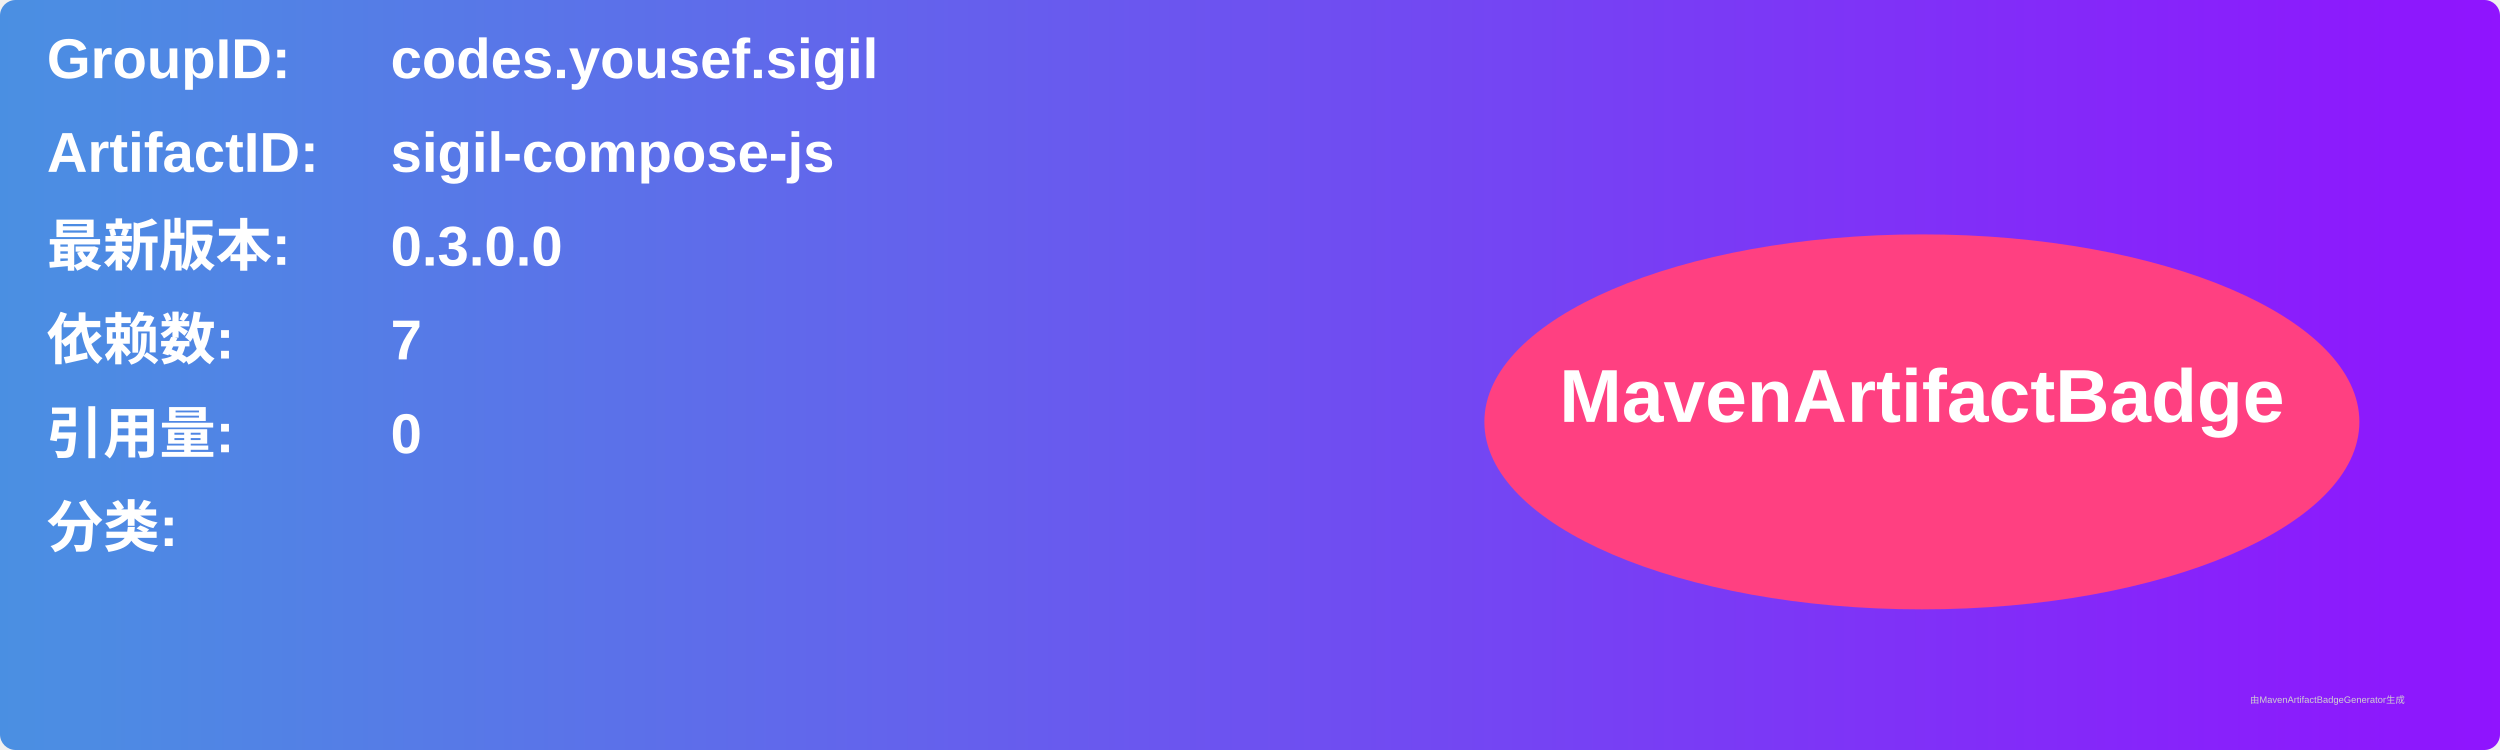
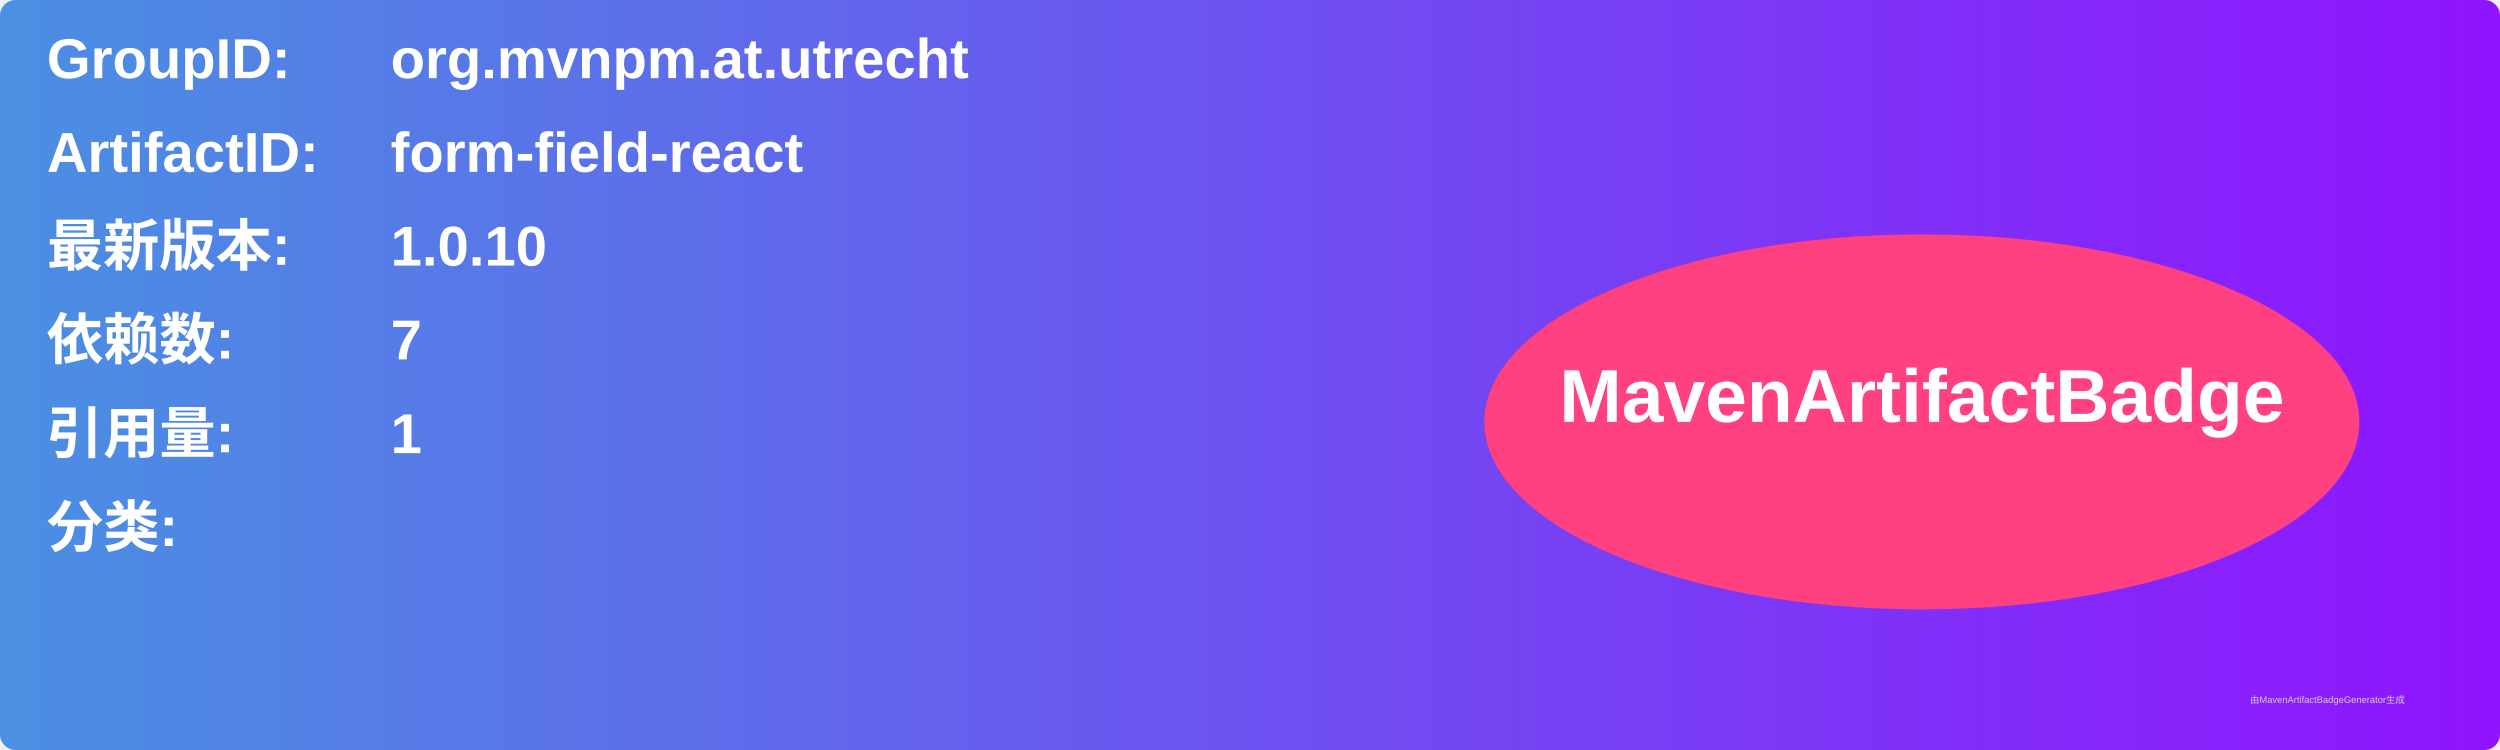
<svg xmlns="http://www.w3.org/2000/svg" width="800" height="240" viewBox="0 0 800 240">
  <linearGradient id="grad" x1="0%" y1="0%" x2="100%" y2="0%">
    <stop offset="0%" stop-color="#4a90e2" />
    <stop offset="100%" stop-color="#9013fe" />
  </linearGradient>
  <rect width="100%" height="100%" rx="5" ry="5" fill="url(#grad)" />
  <g transform="translate(15, 15)">
    <text x="0" y="10" font-family="Arial" font-size="18" fill="white" font-weight="bold" width="260">GroupID:</text>
-     <text x="110" y="10" font-family="Arial" font-size="18" fill="white" font-weight="bold" width="460">codes.yousef.sigil</text>
+     <text x="110" y="10" font-family="Arial" font-size="18" fill="white" font-weight="bold" width="460">org.mvnpm.at.utrecht</text>
    <text x="0" y="40" font-family="Arial" font-size="18" fill="white" font-weight="bold" width="260">ArtifactID:</text>
-     <text x="110" y="40" font-family="Arial" font-size="18" fill="white" font-weight="bold" width="460">sigil-compose-js</text>
+     <text x="110" y="40" font-family="Arial" font-size="18" fill="white" font-weight="bold" width="460">form-field-react</text>
    <text x="0" y="70" font-family="Arial" font-size="18" fill="white" font-weight="bold">最新版本:</text>
    <text x="110" y="70" font-family="Arial" font-size="18" fill="white" font-weight="bold">
-       <tspan font-weight="bold">0.3.0.0</tspan>
+       <tspan font-weight="bold">1.0.10</tspan>
    </text>
    <text x="0" y="100" font-family="Arial" font-size="18" fill="white" font-weight="bold">依赖数: </text>
    <text x="110" y="100" font-family="Arial" font-size="18" fill="white">
      <tspan font-weight="bold">7</tspan>
    </text>
    <text x="0" y="130" font-family="Arial" font-size="18" fill="white" font-weight="bold">引用量: </text>
    <text x="110" y="130" font-family="Arial" font-size="18" fill="white">
-       <tspan font-weight="bold">0</tspan>
+       <tspan font-weight="bold">1</tspan>
    </text>
    <text x="0" y="160" font-family="Arial" font-size="18" fill="white" font-weight="bold">分类:</text>
    <text x="10" y="190" font-family="Arial" font-size="10" fill="white">
      <tspan font-weight="bold" />
    </text>
    <ellipse cx="600" cy="120" rx="140" ry="60" fill="#ff4081" />
    <text x="600" y="120" text-anchor="middle" font-family="Arial" font-size="24" fill="white" font-weight="bold">MavenArtifactBadge</text>
  </g>
  <text x="720" y="225" font-family="Arial" font-size="3" fill="#d0d0d0">由MavenArtifactBadgeGenerator生成</text>
</svg>
